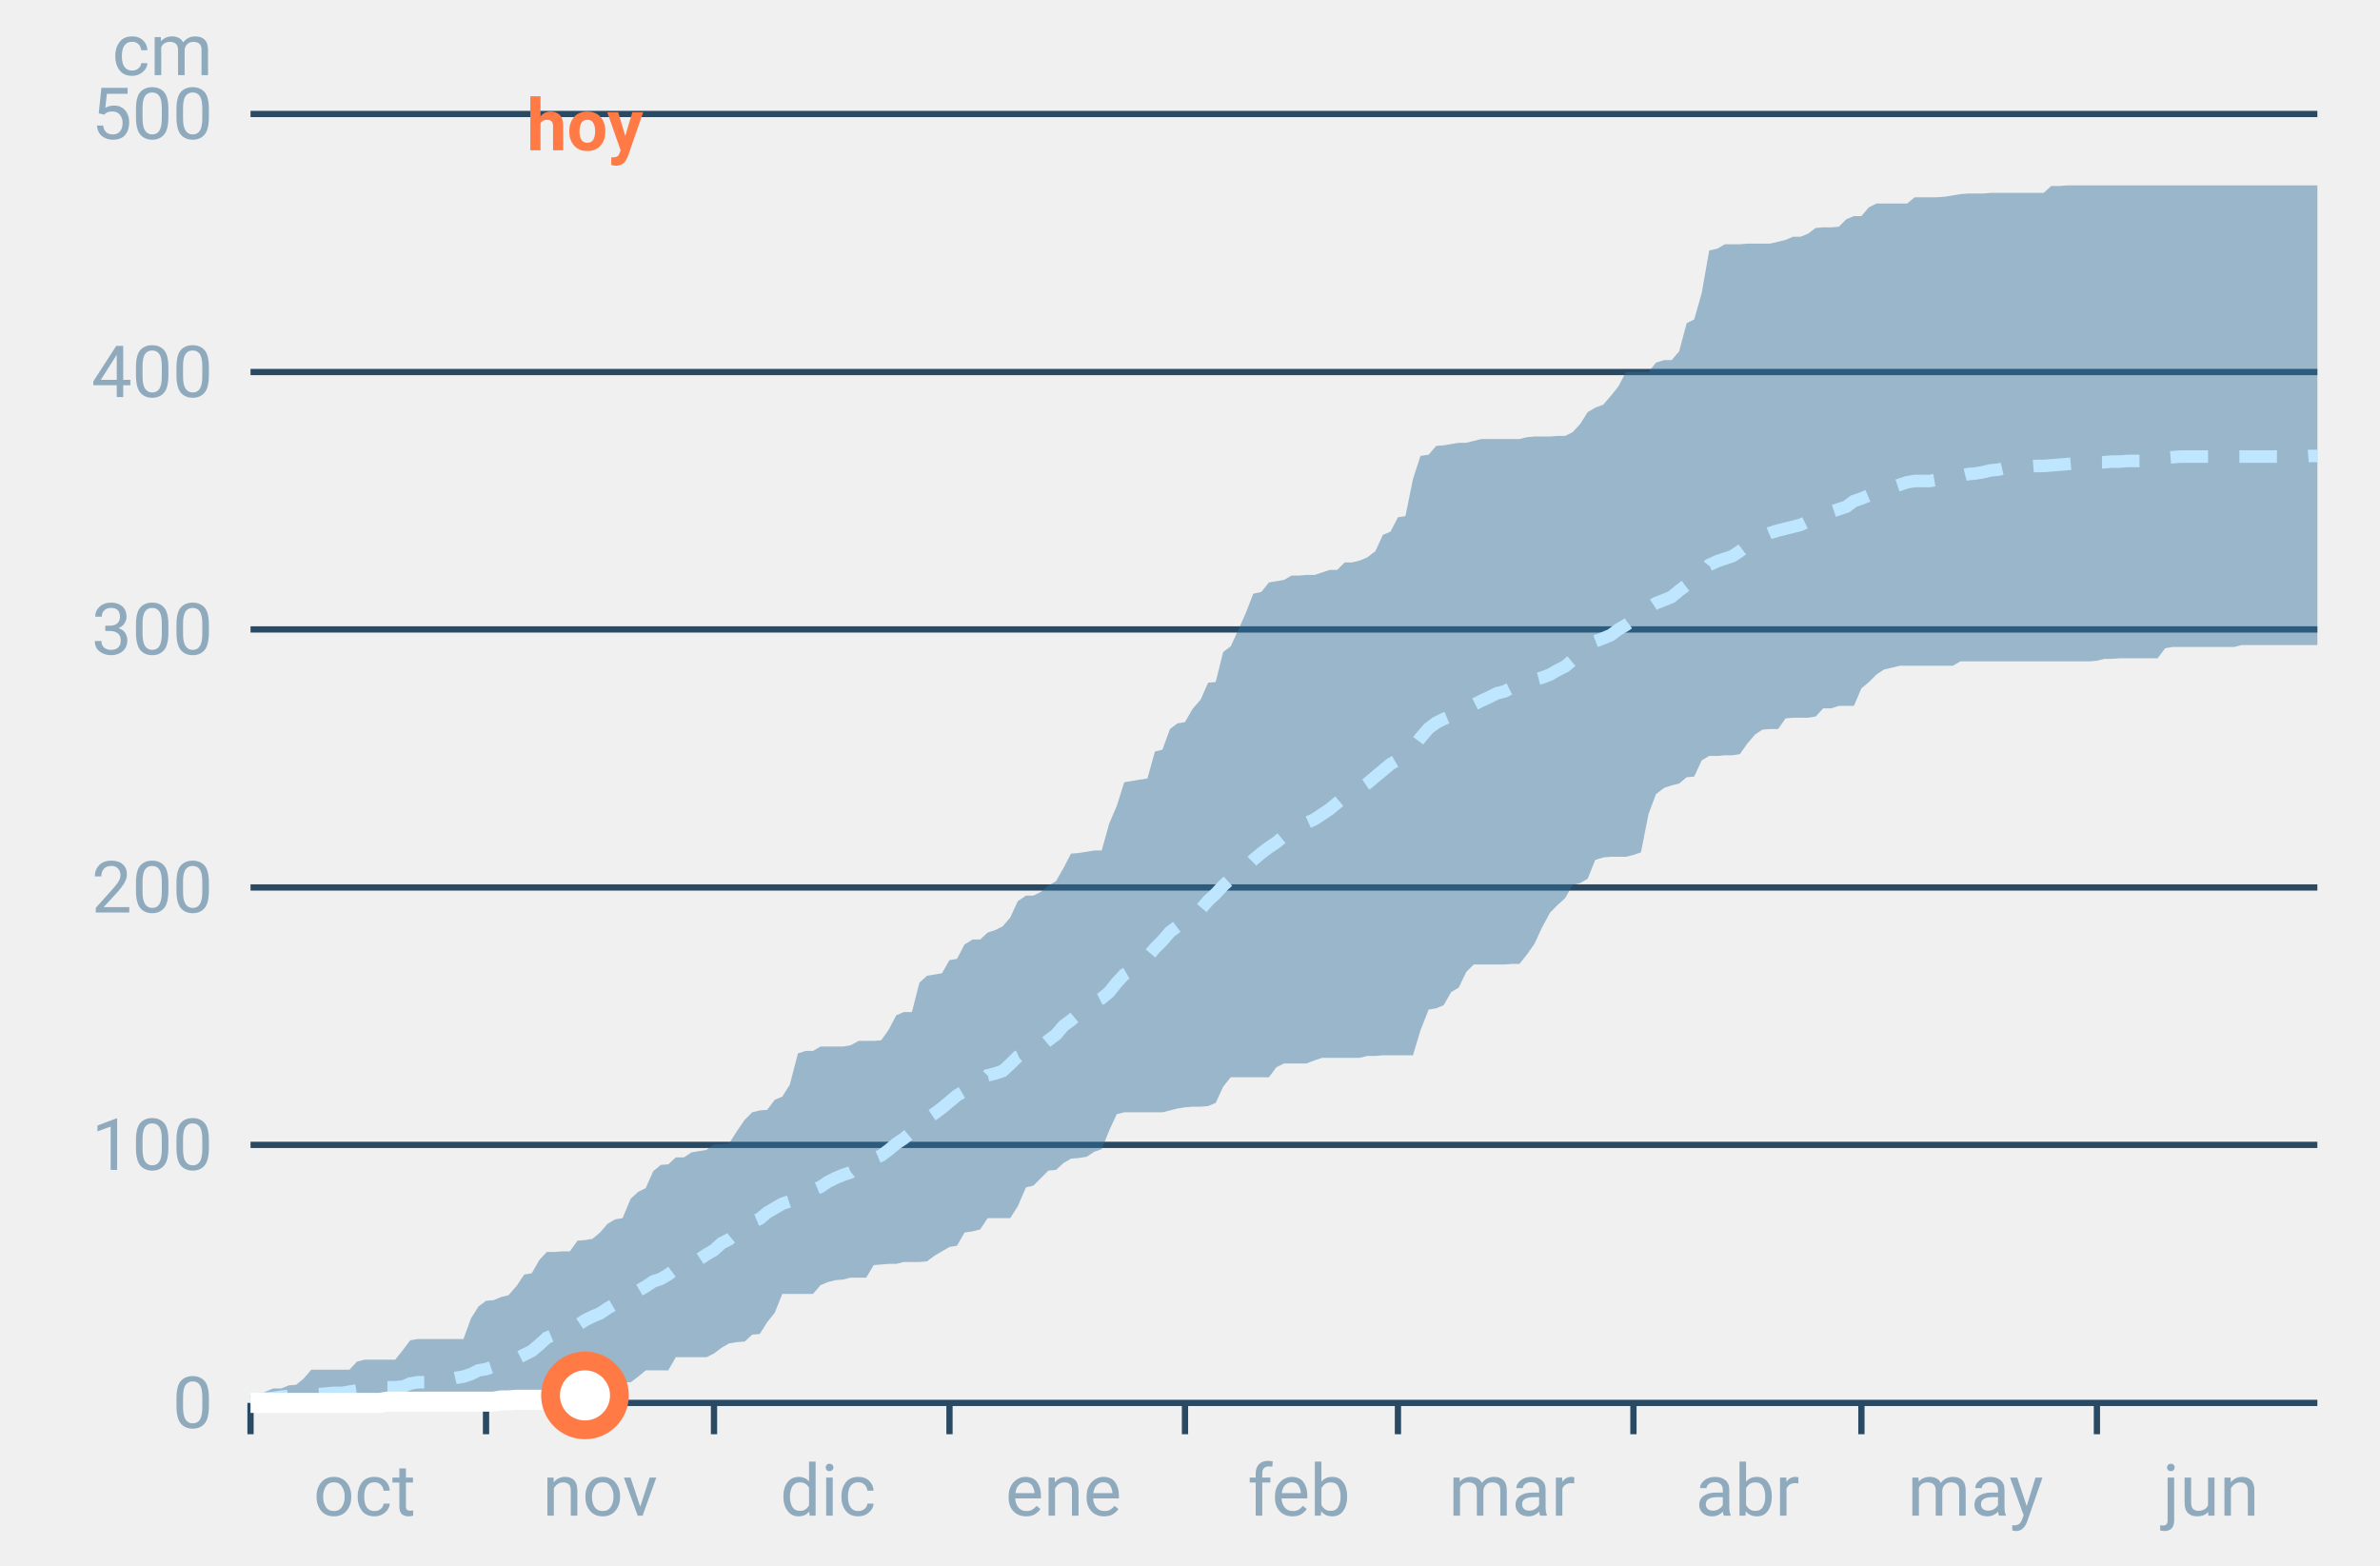
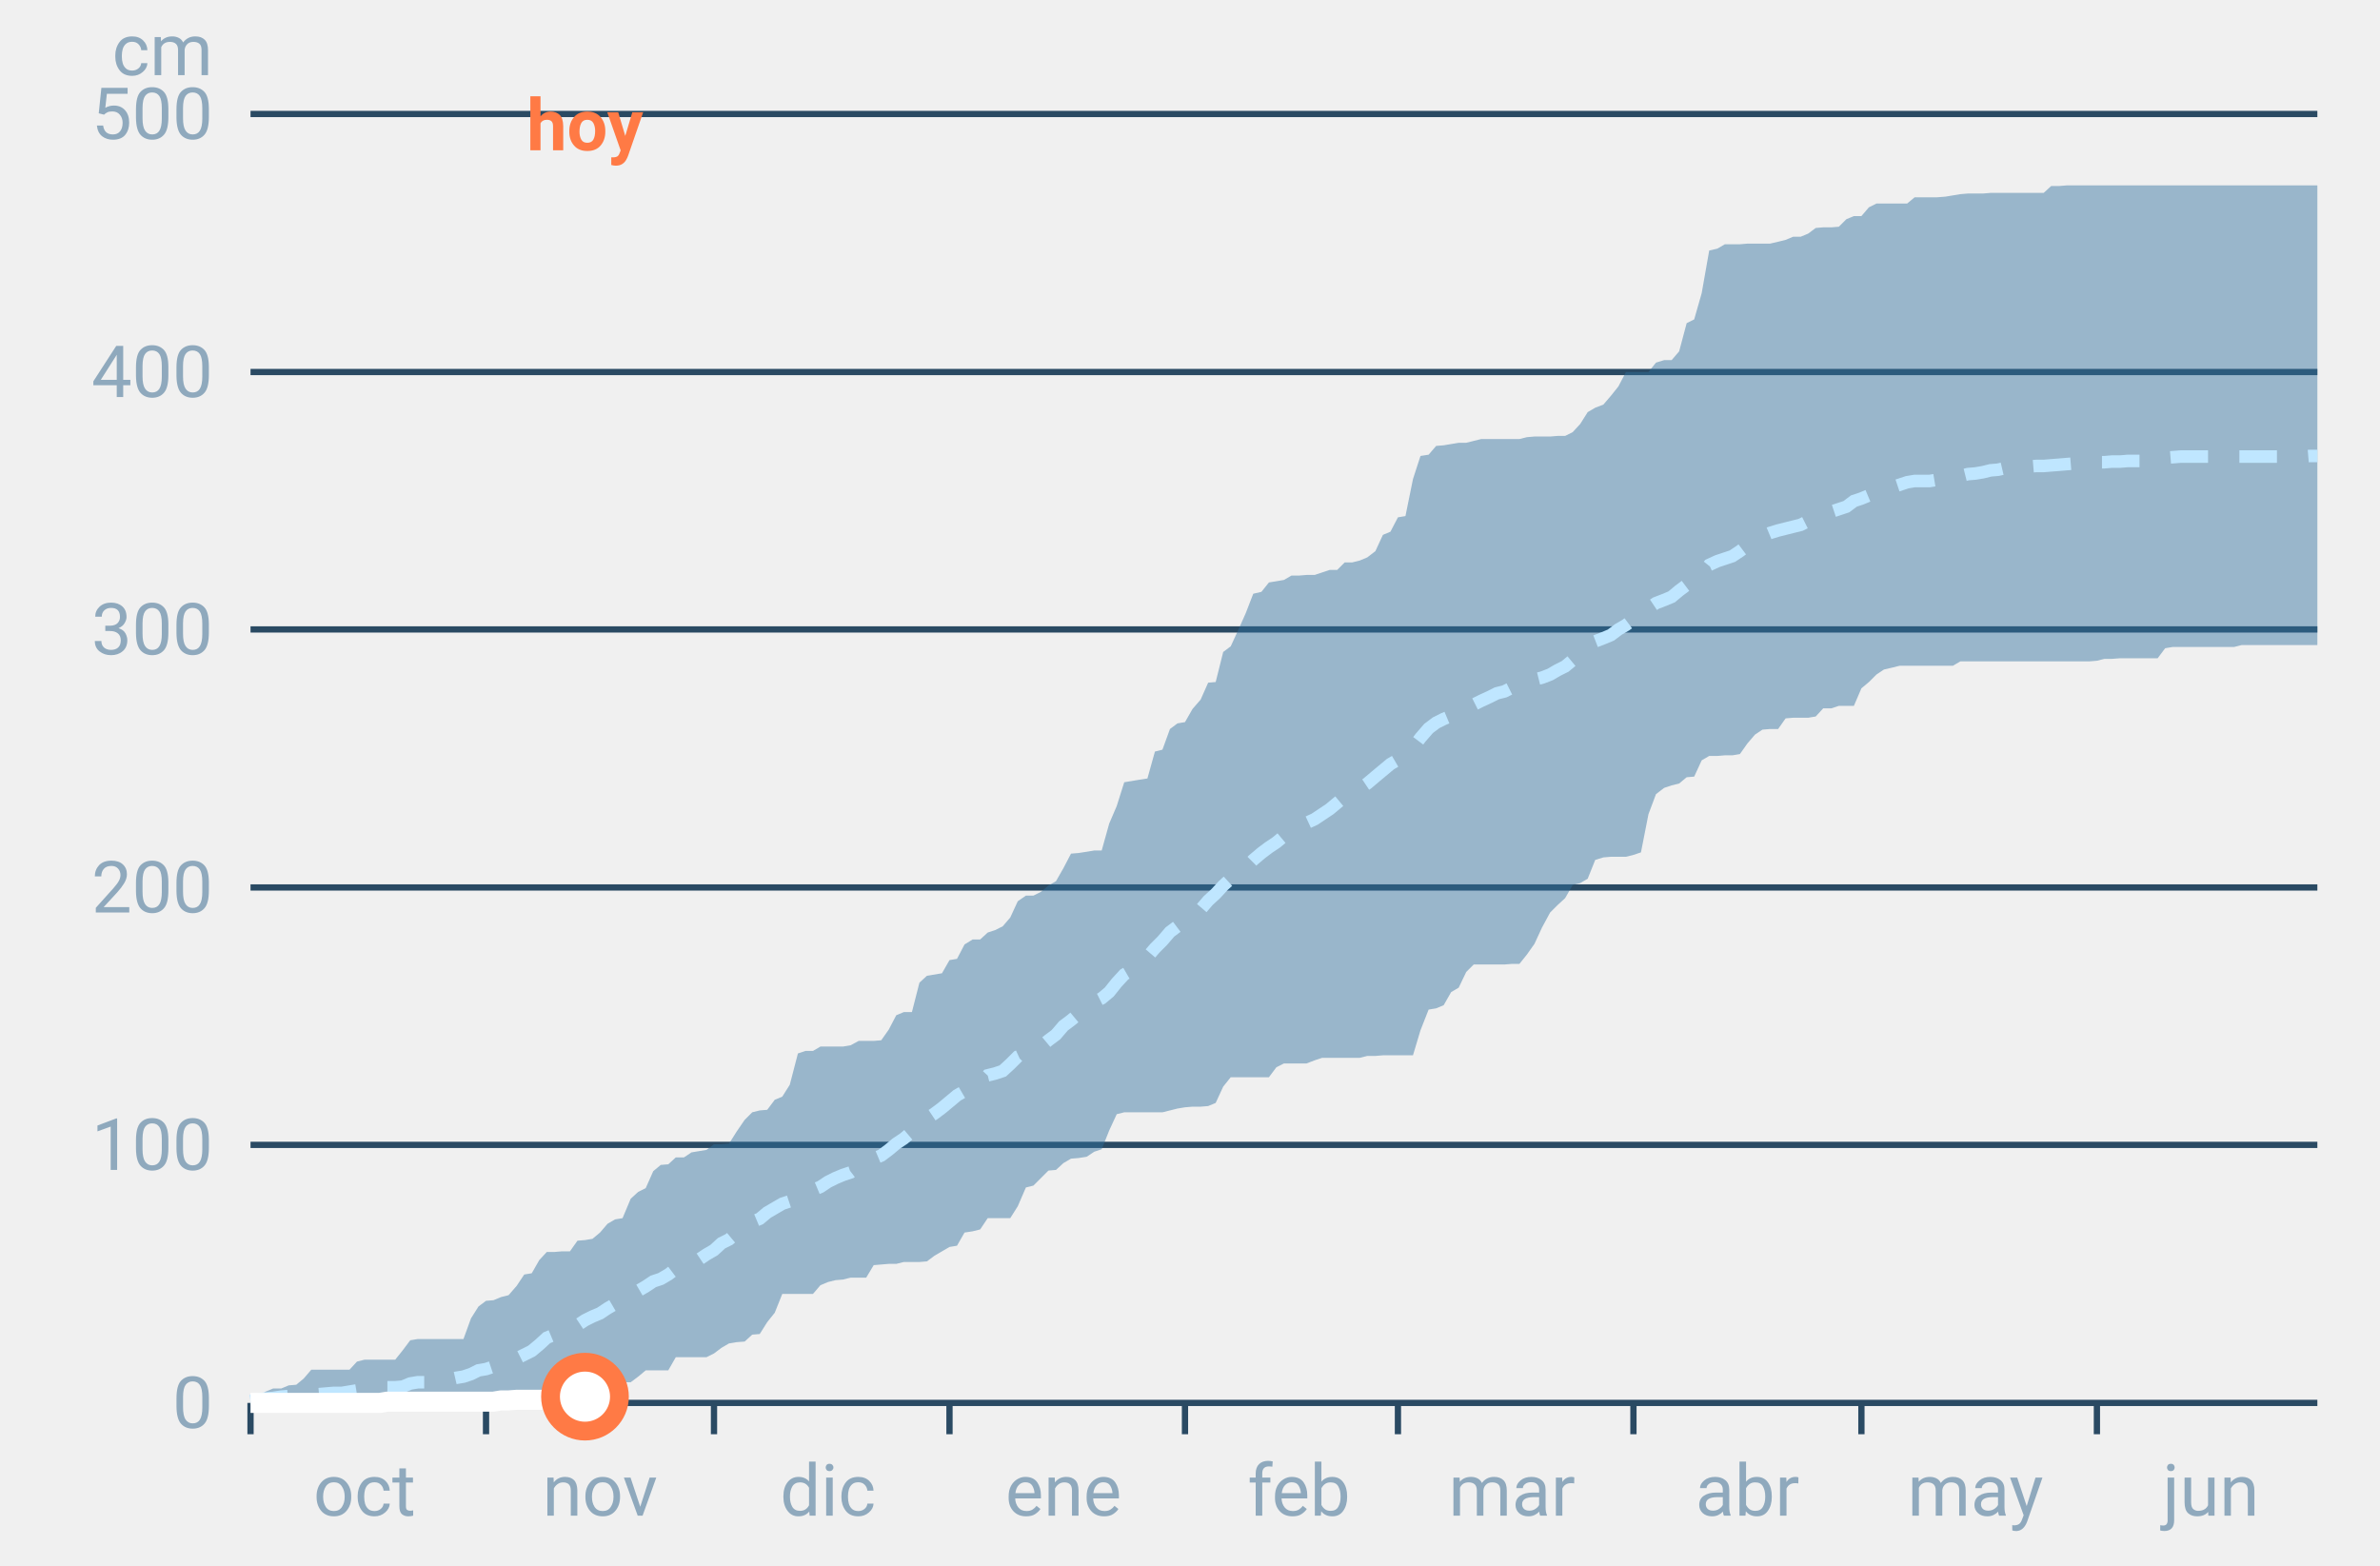
<svg xmlns="http://www.w3.org/2000/svg" font-family="-apple-system,BlinkMacSystemFont,Segoe UI,Roboto,Helvetica,Arial,sans-serif" viewBox="0 0 380 250" role="img" aria-labelledby="cgnv-ac-m" class="cgnv-svg">
  <line x1="40" x2="370" y1="224.0" y2="224.0" stroke="#2a4a63" />
  <text x="34" y="228.0" font-size="11.5" text-anchor="end" fill="#8fa9bd">0</text>
  <line x1="40" x2="370" y1="182.8" y2="182.8" stroke="#2a4a63" />
  <text x="34" y="186.8" font-size="11.5" text-anchor="end" fill="#8fa9bd">100</text>
  <line x1="40" x2="370" y1="141.7" y2="141.7" stroke="#2a4a63" />
  <text x="34" y="145.7" font-size="11.5" text-anchor="end" fill="#8fa9bd">200</text>
  <line x1="40" x2="370" y1="100.5" y2="100.5" stroke="#2a4a63" />
  <text x="34" y="104.5" font-size="11.5" text-anchor="end" fill="#8fa9bd">300</text>
  <line x1="40" x2="370" y1="59.4" y2="59.4" stroke="#2a4a63" />
  <text x="34" y="63.4" font-size="11.5" text-anchor="end" fill="#8fa9bd">400</text>
  <line x1="40" x2="370" y1="18.2" y2="18.2" stroke="#2a4a63" />
  <text x="34" y="22.2" font-size="11.5" text-anchor="end" fill="#8fa9bd">500</text>
  <text x="34" y="12" font-size="11.5" text-anchor="end" fill="#8fa9bd">cm</text>
  <line x1="40.0" x2="40.0" y1="224" y2="229" stroke="#2a4a63" />
  <text x="58.2" y="242" font-size="11.5" text-anchor="middle" fill="#8fa9bd">oct</text>
  <line x1="77.6" x2="77.6" y1="224" y2="229" stroke="#2a4a63" />
  <text x="95.8" y="242" font-size="11.5" text-anchor="middle" fill="#8fa9bd">nov</text>
  <line x1="114.0" x2="114.0" y1="224" y2="229" stroke="#2a4a63" />
  <text x="132.2" y="242" font-size="11.5" text-anchor="middle" fill="#8fa9bd">dic</text>
  <line x1="151.6" x2="151.6" y1="224" y2="229" stroke="#2a4a63" />
  <text x="169.8" y="242" font-size="11.5" text-anchor="middle" fill="#8fa9bd">ene</text>
  <line x1="189.2" x2="189.2" y1="224" y2="229" stroke="#2a4a63" />
  <text x="207.4" y="242" font-size="11.5" text-anchor="middle" fill="#8fa9bd">feb</text>
  <line x1="223.2" x2="223.2" y1="224" y2="229" stroke="#2a4a63" />
  <text x="241.4" y="242" font-size="11.5" text-anchor="middle" fill="#8fa9bd">mar</text>
  <line x1="260.8" x2="260.8" y1="224" y2="229" stroke="#2a4a63" />
  <text x="279.0" y="242" font-size="11.5" text-anchor="middle" fill="#8fa9bd">abr</text>
  <line x1="297.2" x2="297.2" y1="224" y2="229" stroke="#2a4a63" />
  <text x="315.4" y="242" font-size="11.5" text-anchor="middle" fill="#8fa9bd">may</text>
  <line x1="334.8" x2="334.8" y1="224" y2="229" stroke="#2a4a63" />
  <text x="353.0" y="242" font-size="11.5" text-anchor="middle" fill="#8fa9bd">jun</text>
  <polygon points="40.0,223.2 41.2,223.1 42.4,222.2 43.6,221.7 44.9,221.7 46.1,221.2 47.3,221.1 48.5,220.1 49.7,218.7 50.9,218.7 52.1,218.7 53.3,218.7 54.6,218.7 55.8,218.7 57.0,217.4 58.2,217.1 59.4,217.1 60.6,217.1 61.8,217.1 63.1,217.1 64.3,215.6 65.5,214.0 66.7,213.8 67.9,213.8 69.1,213.8 70.3,213.8 71.5,213.8 72.8,213.8 74.0,213.8 75.2,210.5 76.4,208.6 77.6,207.7 78.8,207.6 80.0,207.1 81.2,206.8 82.5,205.3 83.7,203.5 84.9,203.3 86.1,201.2 87.3,199.9 88.5,199.9 89.7,199.8 91.0,199.8 92.2,198.1 93.4,198.0 94.6,197.8 95.8,196.8 97.0,195.4 98.2,194.7 99.4,194.5 100.7,191.4 101.9,190.3 103.1,189.7 104.3,187.0 105.5,186.0 106.7,185.9 107.9,184.8 109.2,184.8 110.4,184.0 111.6,183.8 112.8,183.6 114.0,182.7 115.2,182.7 116.4,182.6 117.6,180.7 118.9,178.8 120.1,177.6 121.3,177.3 122.5,177.2 123.7,175.6 124.9,175.1 126.1,173.2 127.4,168.2 128.6,167.8 129.8,167.8 131.0,167.1 132.2,167.1 133.4,167.1 134.6,167.1 135.8,166.9 137.1,166.2 138.3,166.2 139.5,166.2 140.7,166.1 141.9,164.4 143.1,162.1 144.3,161.6 145.6,161.6 146.8,156.9 148.0,155.8 149.2,155.6 150.4,155.4 151.6,153.3 152.8,153.1 154.0,150.8 155.3,150.0 156.5,150.0 157.7,148.9 158.9,148.5 160.1,147.9 161.3,146.5 162.5,143.9 163.8,143.0 165.0,143.0 166.2,142.4 167.4,141.4 168.6,140.7 169.8,138.6 171.0,136.3 172.2,136.2 173.5,136.0 174.7,135.8 175.9,135.8 177.1,131.5 178.3,128.7 179.5,124.9 180.7,124.7 181.9,124.5 183.2,124.3 184.4,120.0 185.6,119.7 186.8,116.4 188.0,115.5 189.2,115.3 190.4,113.2 191.7,111.7 192.9,109.0 194.1,108.9 195.3,104.1 196.5,103.2 197.7,100.6 198.9,97.9 200.1,94.8 201.4,94.5 202.6,93.0 203.8,92.8 205.0,92.6 206.2,91.9 207.4,91.9 208.6,91.8 209.9,91.8 211.1,91.4 212.3,91.0 213.5,91.0 214.7,89.8 215.9,89.8 217.1,89.5 218.3,89.0 219.6,88.0 220.8,85.4 222.0,84.9 223.2,82.6 224.4,82.4 225.6,76.5 226.8,72.8 228.1,72.6 229.3,71.2 230.5,71.1 231.7,70.9 232.9,70.7 234.1,70.7 235.3,70.4 236.5,70.1 237.8,70.1 239.0,70.1 240.2,70.1 241.4,70.1 242.6,70.1 243.8,69.8 245.0,69.7 246.2,69.7 247.5,69.7 248.7,69.6 249.9,69.6 251.1,69.0 252.3,67.7 253.5,65.8 254.7,65.1 256.0,64.6 257.2,63.2 258.4,61.7 259.6,59.4 260.8,59.4 262.0,59.4 263.2,59.4 264.4,57.9 265.7,57.5 266.9,57.5 268.1,56.1 269.3,51.6 270.5,51.0 271.7,46.8 272.9,40.0 274.2,39.7 275.4,39.0 276.6,39.0 277.8,39.0 279.0,38.9 280.2,38.9 281.4,38.9 282.6,38.9 283.9,38.6 285.1,38.3 286.3,37.8 287.5,37.8 288.7,37.3 289.9,36.4 291.1,36.3 292.4,36.3 293.6,36.2 294.8,35.0 296.0,34.5 297.2,34.5 298.4,33.1 299.6,32.5 300.8,32.5 302.1,32.5 303.3,32.5 304.5,32.5 305.7,31.5 306.9,31.5 308.1,31.5 309.3,31.5 310.6,31.4 311.8,31.2 313.0,31.0 314.2,30.9 315.4,30.9 316.6,30.9 317.8,30.8 319.0,30.8 320.3,30.8 321.5,30.8 322.7,30.8 323.9,30.8 325.1,30.8 326.3,30.8 327.5,29.7 328.8,29.7 330.0,29.6 331.2,29.6 332.4,29.6 333.6,29.6 334.8,29.6 336.0,29.6 337.2,29.6 338.5,29.6 339.7,29.6 340.9,29.6 342.1,29.6 343.3,29.6 344.5,29.6 345.7,29.6 346.9,29.6 348.2,29.6 349.4,29.6 350.6,29.6 351.8,29.6 353.0,29.6 354.2,29.6 355.4,29.6 356.7,29.6 357.9,29.6 359.1,29.6 360.3,29.6 361.5,29.6 362.7,29.6 363.9,29.6 365.1,29.6 366.4,29.6 367.6,29.6 368.8,29.6 370.0,29.6 370.0,103.0 368.8,103.0 367.6,103.0 366.4,103.0 365.1,103.0 363.9,103.0 362.7,103.0 361.5,103.0 360.3,103.0 359.1,103.0 357.9,103.0 356.7,103.3 355.4,103.3 354.2,103.3 353.0,103.3 351.8,103.3 350.6,103.3 349.4,103.3 348.2,103.3 346.9,103.3 345.7,103.5 344.5,105.1 343.3,105.1 342.1,105.1 340.9,105.1 339.7,105.1 338.5,105.1 337.2,105.2 336.0,105.2 334.8,105.5 333.6,105.6 332.4,105.6 331.2,105.6 330.0,105.6 328.8,105.6 327.5,105.6 326.3,105.6 325.1,105.6 323.9,105.6 322.7,105.6 321.5,105.6 320.3,105.6 319.0,105.6 317.8,105.6 316.6,105.6 315.4,105.6 314.2,105.6 313.0,105.6 311.8,106.3 310.6,106.3 309.3,106.3 308.1,106.3 306.9,106.3 305.7,106.3 304.5,106.3 303.3,106.3 302.1,106.6 300.8,106.9 299.6,107.7 298.4,108.9 297.2,109.9 296.0,112.7 294.8,112.7 293.6,112.7 292.4,113.1 291.1,113.1 289.9,114.4 288.7,114.6 287.5,114.6 286.3,114.6 285.1,114.7 283.9,116.4 282.6,116.4 281.4,116.5 280.2,117.3 279.0,118.7 277.8,120.4 276.6,120.6 275.4,120.6 274.2,120.7 272.9,120.7 271.7,121.4 270.5,124.0 269.3,124.1 268.1,125.1 266.9,125.4 265.7,125.8 264.4,126.8 263.2,130.0 262.0,136.1 260.8,136.5 259.6,136.8 258.4,136.8 257.2,136.8 256.0,136.9 254.7,137.3 253.5,140.3 252.3,141.0 251.1,141.3 249.9,143.4 248.7,144.5 247.5,145.7 246.2,148.1 245.0,150.7 243.8,152.4 242.6,153.9 241.4,153.9 240.2,154.0 239.0,154.0 237.8,154.0 236.5,154.0 235.3,154.0 234.1,155.2 232.9,157.7 231.7,158.4 230.5,160.5 229.3,161.0 228.1,161.2 226.8,164.5 225.6,168.5 224.4,168.5 223.2,168.5 222.0,168.5 220.8,168.5 219.6,168.6 218.3,168.6 217.1,168.9 215.9,168.9 214.7,168.9 213.5,168.9 212.3,168.9 211.1,168.9 209.9,169.3 208.6,169.8 207.4,169.8 206.2,169.8 205.0,169.8 203.8,170.4 202.6,172.0 201.4,172.0 200.1,172.0 198.9,172.0 197.7,172.0 196.5,172.0 195.3,173.5 194.1,176.1 192.9,176.6 191.7,176.7 190.4,176.7 189.2,176.8 188.0,177.0 186.8,177.3 185.6,177.6 184.4,177.6 183.2,177.6 181.9,177.6 180.7,177.6 179.5,177.6 178.3,177.9 177.1,180.5 175.9,183.5 174.7,183.9 173.5,184.7 172.2,184.9 171.0,185.0 169.8,185.7 168.6,186.8 167.4,186.9 166.2,188.1 165.0,189.3 163.8,189.6 162.5,192.6 161.3,194.5 160.1,194.5 158.9,194.5 157.7,194.5 156.5,196.3 155.3,196.6 154.0,196.8 152.8,198.9 151.6,199.1 150.4,199.8 149.2,200.5 148.0,201.4 146.8,201.5 145.6,201.5 144.3,201.5 143.1,201.8 141.9,201.8 140.7,201.9 139.5,202.0 138.3,204.0 137.1,204.0 135.8,204.0 134.6,204.3 133.4,204.4 132.2,204.7 131.0,205.2 129.8,206.6 128.6,206.6 127.4,206.6 126.1,206.6 124.9,206.6 123.7,209.6 122.5,211.1 121.3,213.0 120.1,213.1 118.9,214.2 117.6,214.3 116.4,214.5 115.2,215.2 114.0,216.1 112.8,216.7 111.6,216.7 110.4,216.7 109.2,216.7 107.9,216.7 106.7,218.8 105.5,218.8 104.3,218.8 103.1,218.8 101.9,219.8 100.7,220.7 99.4,220.7 98.2,220.7 97.0,220.8 95.8,220.8 94.6,220.8 93.4,220.8 92.2,220.8 91.0,220.8 89.7,221.0 88.5,221.0 87.3,221.5 86.1,223.5 84.9,223.7 83.7,223.7 82.5,223.7 81.2,223.9 80.0,224.0 78.8,224.0 77.6,224.0 76.4,224.0 75.2,224.0 74.0,224.0 72.8,224.0 71.5,224.0 70.3,224.0 69.1,224.0 67.9,224.0 66.7,224.0 65.5,224.0 64.3,224.0 63.1,224.0 61.8,224.0 60.6,224.0 59.4,224.0 58.2,224.0 57.0,224.0 55.8,224.0 54.6,224.0 53.3,224.0 52.1,224.0 50.9,224.0 49.7,224.0 48.5,224.0 47.3,224.0 46.1,224.0 44.9,224.0 43.6,224.0 42.4,224.0 41.2,224.0 40.0,224.0" fill="#2f6f9f" fill-opacity=".45" />
  <polyline points="40.0,223.7 41.2,223.5 42.4,223.3 43.6,223.2 44.9,223.0 46.1,222.9 47.3,222.8 48.5,222.7 49.7,222.6 50.9,222.6 52.1,222.5 53.3,222.4 54.6,222.4 55.8,222.2 57.0,222.0 58.2,221.8 59.4,221.7 60.6,221.7 61.8,221.5 63.1,221.5 64.3,221.4 65.5,220.9 66.7,220.7 67.9,220.7 69.1,220.6 70.3,220.4 71.5,220.3 72.8,220.0 74.0,219.8 75.2,219.4 76.4,218.8 77.6,218.6 78.8,218.2 80.0,218.0 81.2,217.6 82.5,216.9 83.7,216.3 84.9,215.7 86.1,214.7 87.3,213.6 88.5,213.1 89.7,212.5 91.0,212.1 92.2,211.6 93.4,210.8 94.6,210.2 95.8,209.7 97.0,208.9 98.2,208.2 99.4,207.7 100.7,207.1 101.9,206.1 103.1,205.4 104.3,204.6 105.5,204.2 106.7,203.5 107.9,202.6 109.2,202.1 110.4,201.8 111.6,201.1 112.8,200.3 114.0,199.6 115.2,198.5 116.4,197.9 117.6,196.9 118.9,195.8 120.1,195.1 121.3,194.6 122.5,193.6 123.7,192.9 124.9,192.2 126.1,191.8 127.4,191.1 128.6,190.5 129.8,190.0 131.0,189.5 132.2,188.7 133.4,188.1 134.6,187.6 135.8,187.2 137.1,186.2 138.3,185.4 139.5,185.0 140.7,184.5 141.9,183.6 143.1,182.6 144.3,181.8 145.6,180.7 146.8,179.2 148.0,178.6 149.2,177.8 150.4,176.9 151.6,175.9 152.8,174.9 154.0,174.2 155.3,173.5 156.5,173.0 157.7,171.7 158.9,171.4 160.1,171.0 161.3,169.9 162.5,168.7 163.8,168.1 165.0,167.7 166.2,167.1 167.4,166.1 168.6,165.2 169.8,163.8 171.0,162.9 172.2,161.9 173.5,160.8 174.7,160.0 175.9,159.4 177.1,158.4 178.3,156.9 179.5,155.6 180.7,154.9 181.9,153.8 183.2,152.8 184.4,151.4 185.6,150.2 186.8,148.8 188.0,147.9 189.2,147.0 190.4,146.0 191.7,145.2 192.9,143.8 194.1,142.7 195.3,141.4 196.5,140.3 197.7,139.3 198.9,138.5 200.1,137.3 201.4,136.2 202.6,135.3 203.8,134.5 205.0,133.5 206.2,132.7 207.4,132.2 208.6,131.4 209.9,130.8 211.1,130.0 212.3,129.2 213.5,128.2 214.7,127.2 215.9,126.5 217.1,125.9 218.3,125.1 219.6,124.0 220.8,123.0 222.0,122.0 223.2,121.3 224.4,120.6 225.6,119.4 226.8,117.8 228.1,116.3 229.3,115.4 230.5,114.8 231.7,114.3 232.9,113.7 234.1,113.2 235.3,112.5 236.5,111.9 237.8,111.3 239.0,110.7 240.2,110.4 241.4,109.8 242.6,109.4 243.8,109.2 245.0,108.5 246.2,108.2 247.5,107.7 248.7,107.0 249.9,106.4 251.1,105.4 252.3,104.3 253.5,103.4 254.7,102.4 256.0,101.9 257.2,101.4 258.4,100.5 259.6,99.8 260.8,98.9 262.0,98.2 263.2,97.1 264.4,96.3 265.7,95.8 266.9,95.3 268.1,94.3 269.3,93.4 270.5,92.8 271.7,91.7 272.9,90.2 274.2,89.6 275.4,89.2 276.6,88.8 277.8,88.0 279.0,87.1 280.2,86.4 281.4,85.6 282.6,85.1 283.9,84.7 285.1,84.4 286.3,84.1 287.5,83.8 288.7,83.2 289.9,82.7 291.1,82.1 292.4,81.7 293.6,81.3 294.8,80.9 296.0,80.0 297.2,79.6 298.4,79.1 299.6,78.7 300.8,78.3 302.1,77.8 303.3,77.4 304.5,77.0 305.7,76.8 306.9,76.8 308.1,76.8 309.3,76.6 310.6,76.4 311.8,76.1 313.0,76.0 314.2,75.7 315.4,75.6 316.6,75.4 317.8,75.1 319.0,75.0 320.3,74.7 321.5,74.6 322.7,74.5 323.9,74.5 325.1,74.4 326.3,74.4 327.5,74.3 328.8,74.2 330.0,74.1 331.2,74.0 332.4,74.0 333.6,73.8 334.8,73.8 336.0,73.8 337.2,73.7 338.5,73.7 339.7,73.6 340.9,73.6 342.1,73.6 343.3,73.5 344.5,73.4 345.7,73.1 346.9,73.0 348.2,72.9 349.4,72.9 350.6,72.9 351.8,72.9 353.0,72.9 354.2,72.9 355.4,72.9 356.7,72.9 357.9,72.9 359.1,72.9 360.3,72.9 361.5,72.9 362.7,72.9 363.9,72.9 365.1,72.9 366.4,72.9 367.6,72.9 368.8,72.8 370.0,72.8" fill="none" stroke="#bfe6ff" stroke-width="2" stroke-dasharray="6 5" />
-   <polyline points="40.0,224.0 41.2,224.0 42.4,224.0 43.6,224.0 44.9,224.0 46.1,224.0 47.3,224.0 48.5,224.0 49.7,224.0 50.9,224.0 52.1,224.0 53.3,224.0 54.6,224.0 55.8,224.0 57.0,224.0 58.2,224.0 59.4,224.0 60.6,224.0 61.8,223.8 63.1,223.8 64.3,223.8 65.5,223.8 66.7,223.8 67.9,223.8 69.1,223.8 70.3,223.8 71.5,223.8 72.8,223.8 74.0,223.8 75.2,223.8 76.4,223.8 77.6,223.8 78.8,223.8 80.0,223.6 81.2,223.6 82.5,223.5 83.7,223.5 84.9,223.5 86.1,223.5 87.3,223.5 88.5,223.5 89.7,223.5 91.0,223.5 92.2,223.5 93.4,222.8" fill="none" stroke="#fff" stroke-width="3.2" stroke-linejoin="round" />
-   <circle cx="93.4" cy="222.8" r="5.5" fill="#fff" stroke="#ff7a45" stroke-width="3" />
+   <polyline points="40.0,224.0 41.2,224.0 42.4,224.0 43.6,224.0 44.9,224.0 46.1,224.0 47.3,224.0 48.5,224.0 49.7,224.0 50.9,224.0 52.1,224.0 53.3,224.0 54.6,224.0 55.8,224.0 57.0,224.0 58.2,224.0 59.4,224.0 60.6,224.0 61.8,223.8 63.1,223.8 64.3,223.8 65.5,223.8 66.7,223.8 67.9,223.8 69.1,223.8 70.3,223.8 71.5,223.8 72.8,223.8 74.0,223.8 75.2,223.8 76.4,223.8 77.6,223.8 78.8,223.8 80.0,223.6 81.2,223.6 82.5,223.5 83.7,223.5 84.9,223.5 86.1,223.5 87.3,223.5 88.5,223.5 89.7,223.5 91.0,223.5 92.2,223.5 93.4,223.0" fill="none" stroke="#fff" stroke-width="3.2" stroke-linejoin="round" />
+   <circle cx="93.4" cy="223.0" r="5.5" fill="#fff" stroke="#ff7a45" stroke-width="3" />
  <text x="93.4" y="24" font-size="11.5" font-weight="700" text-anchor="middle" fill="#ff7a45">hoy</text>
</svg>
